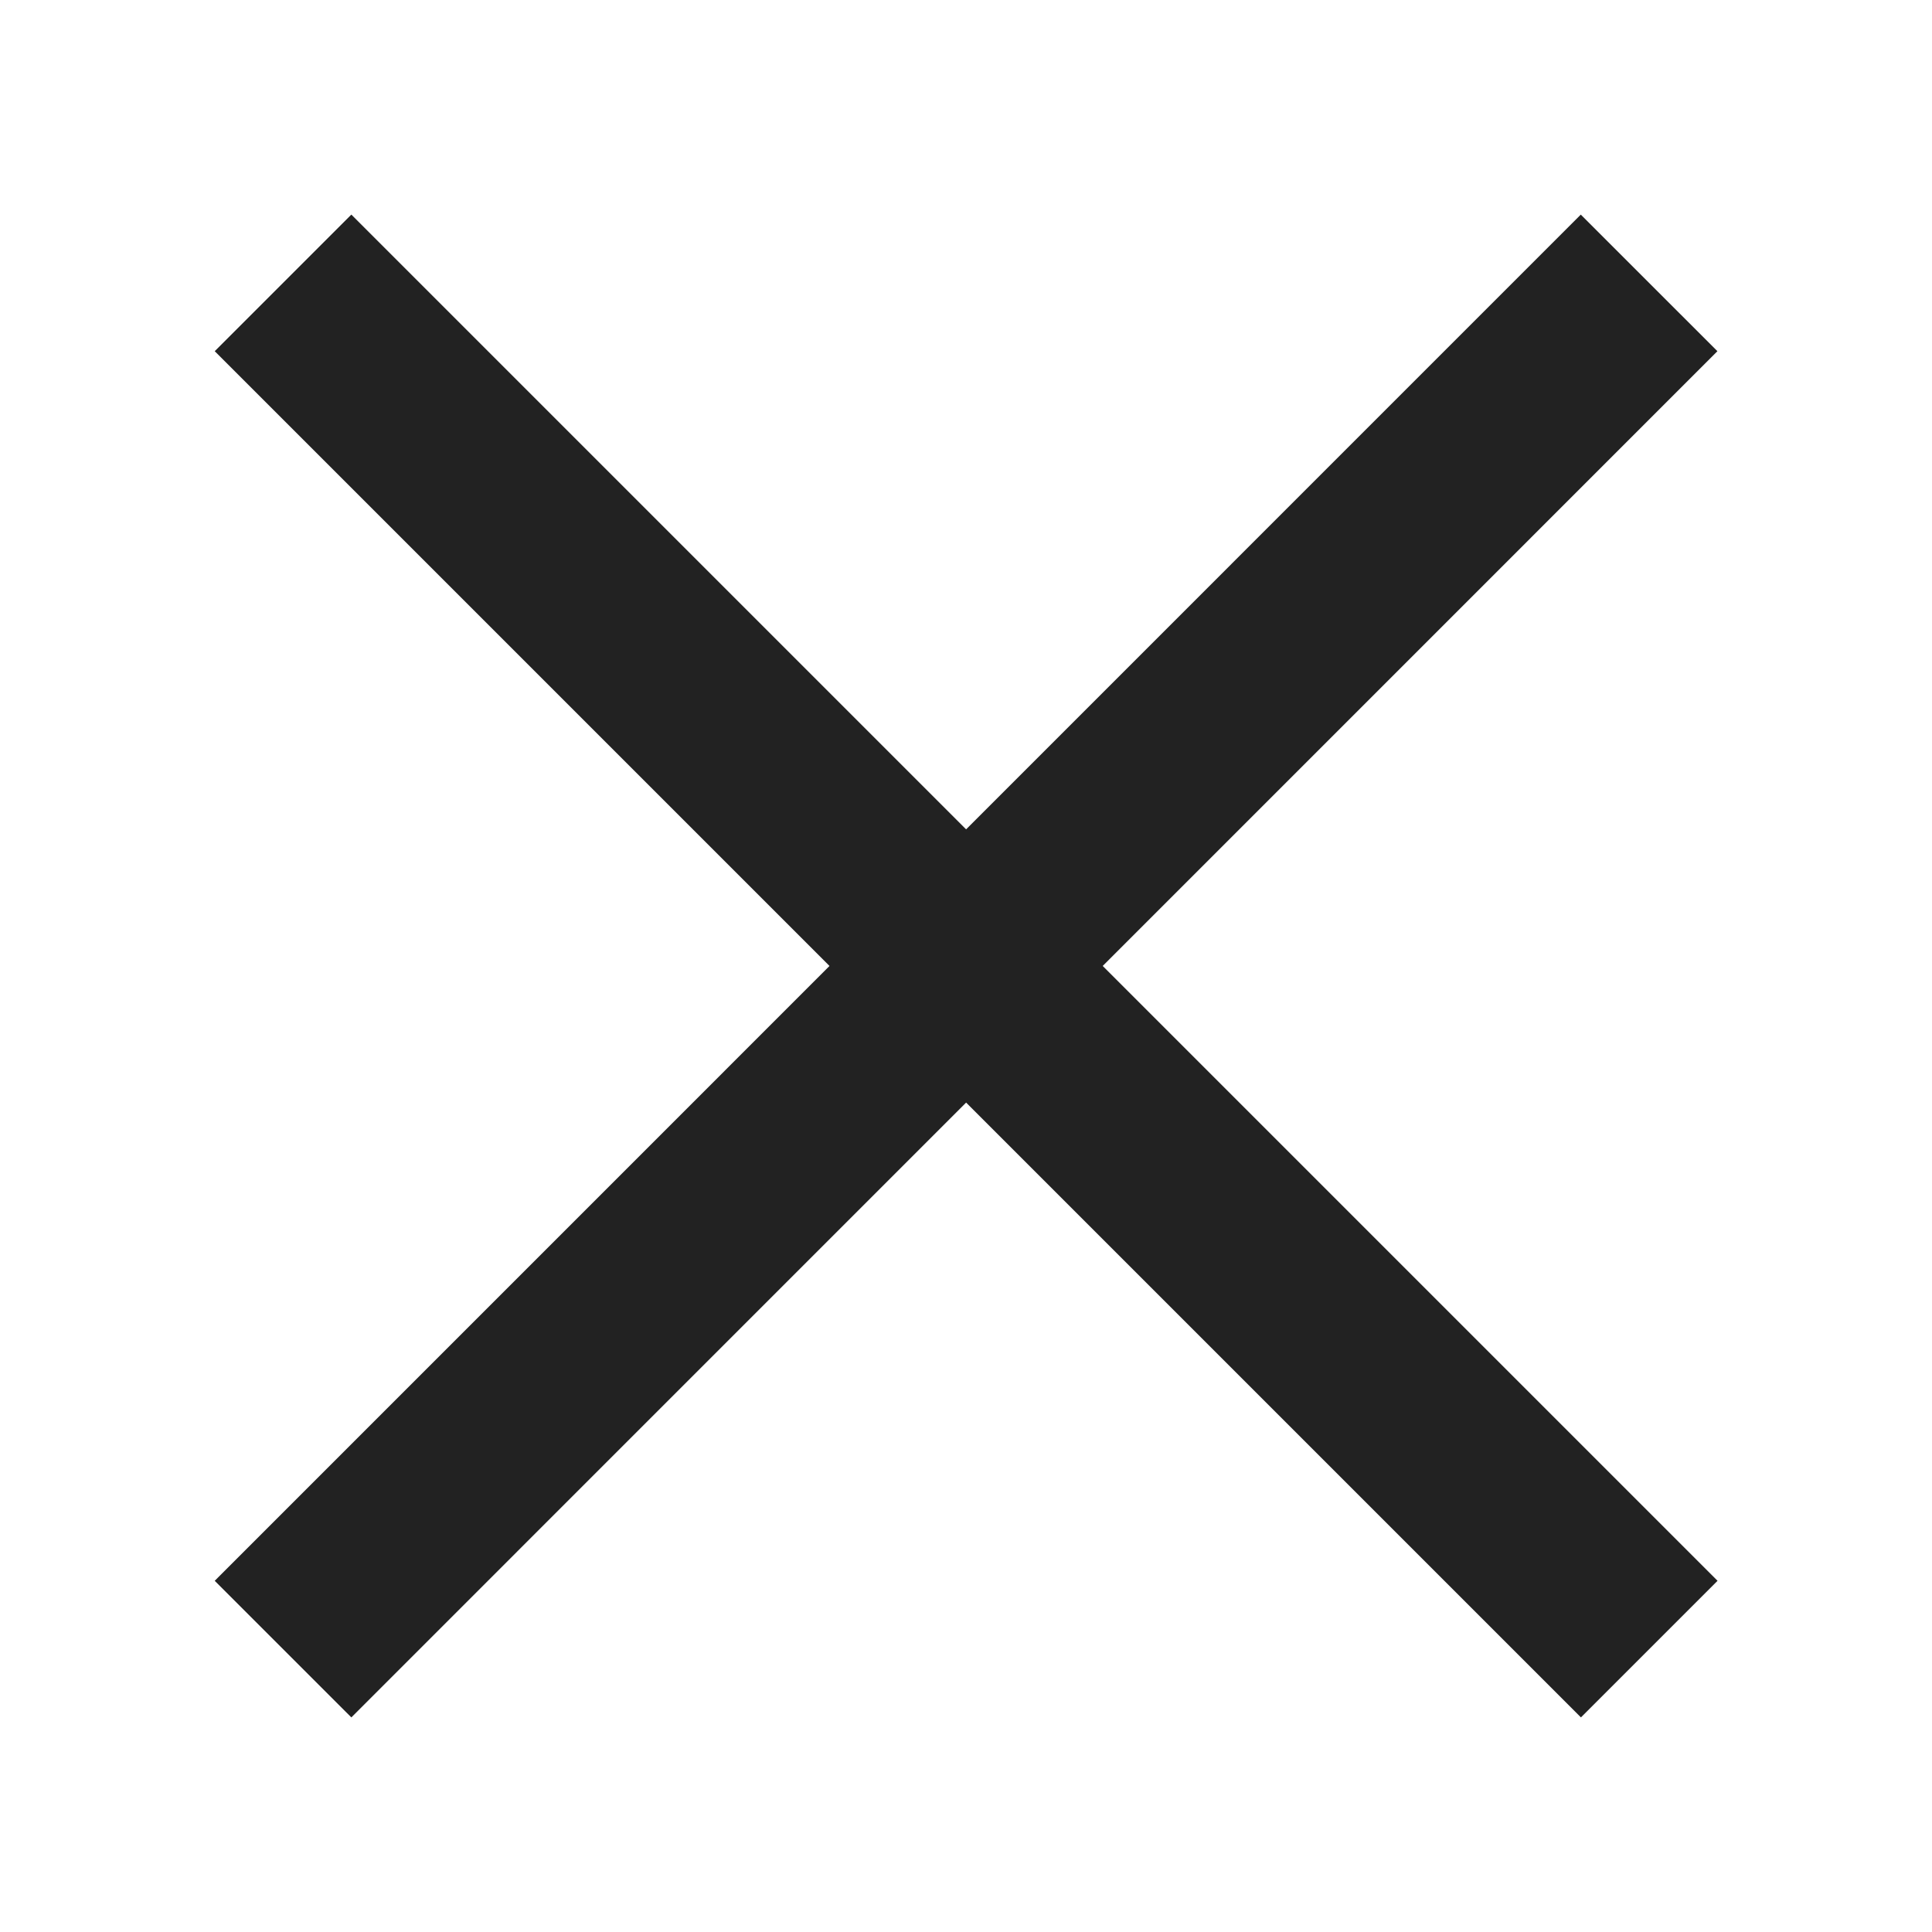
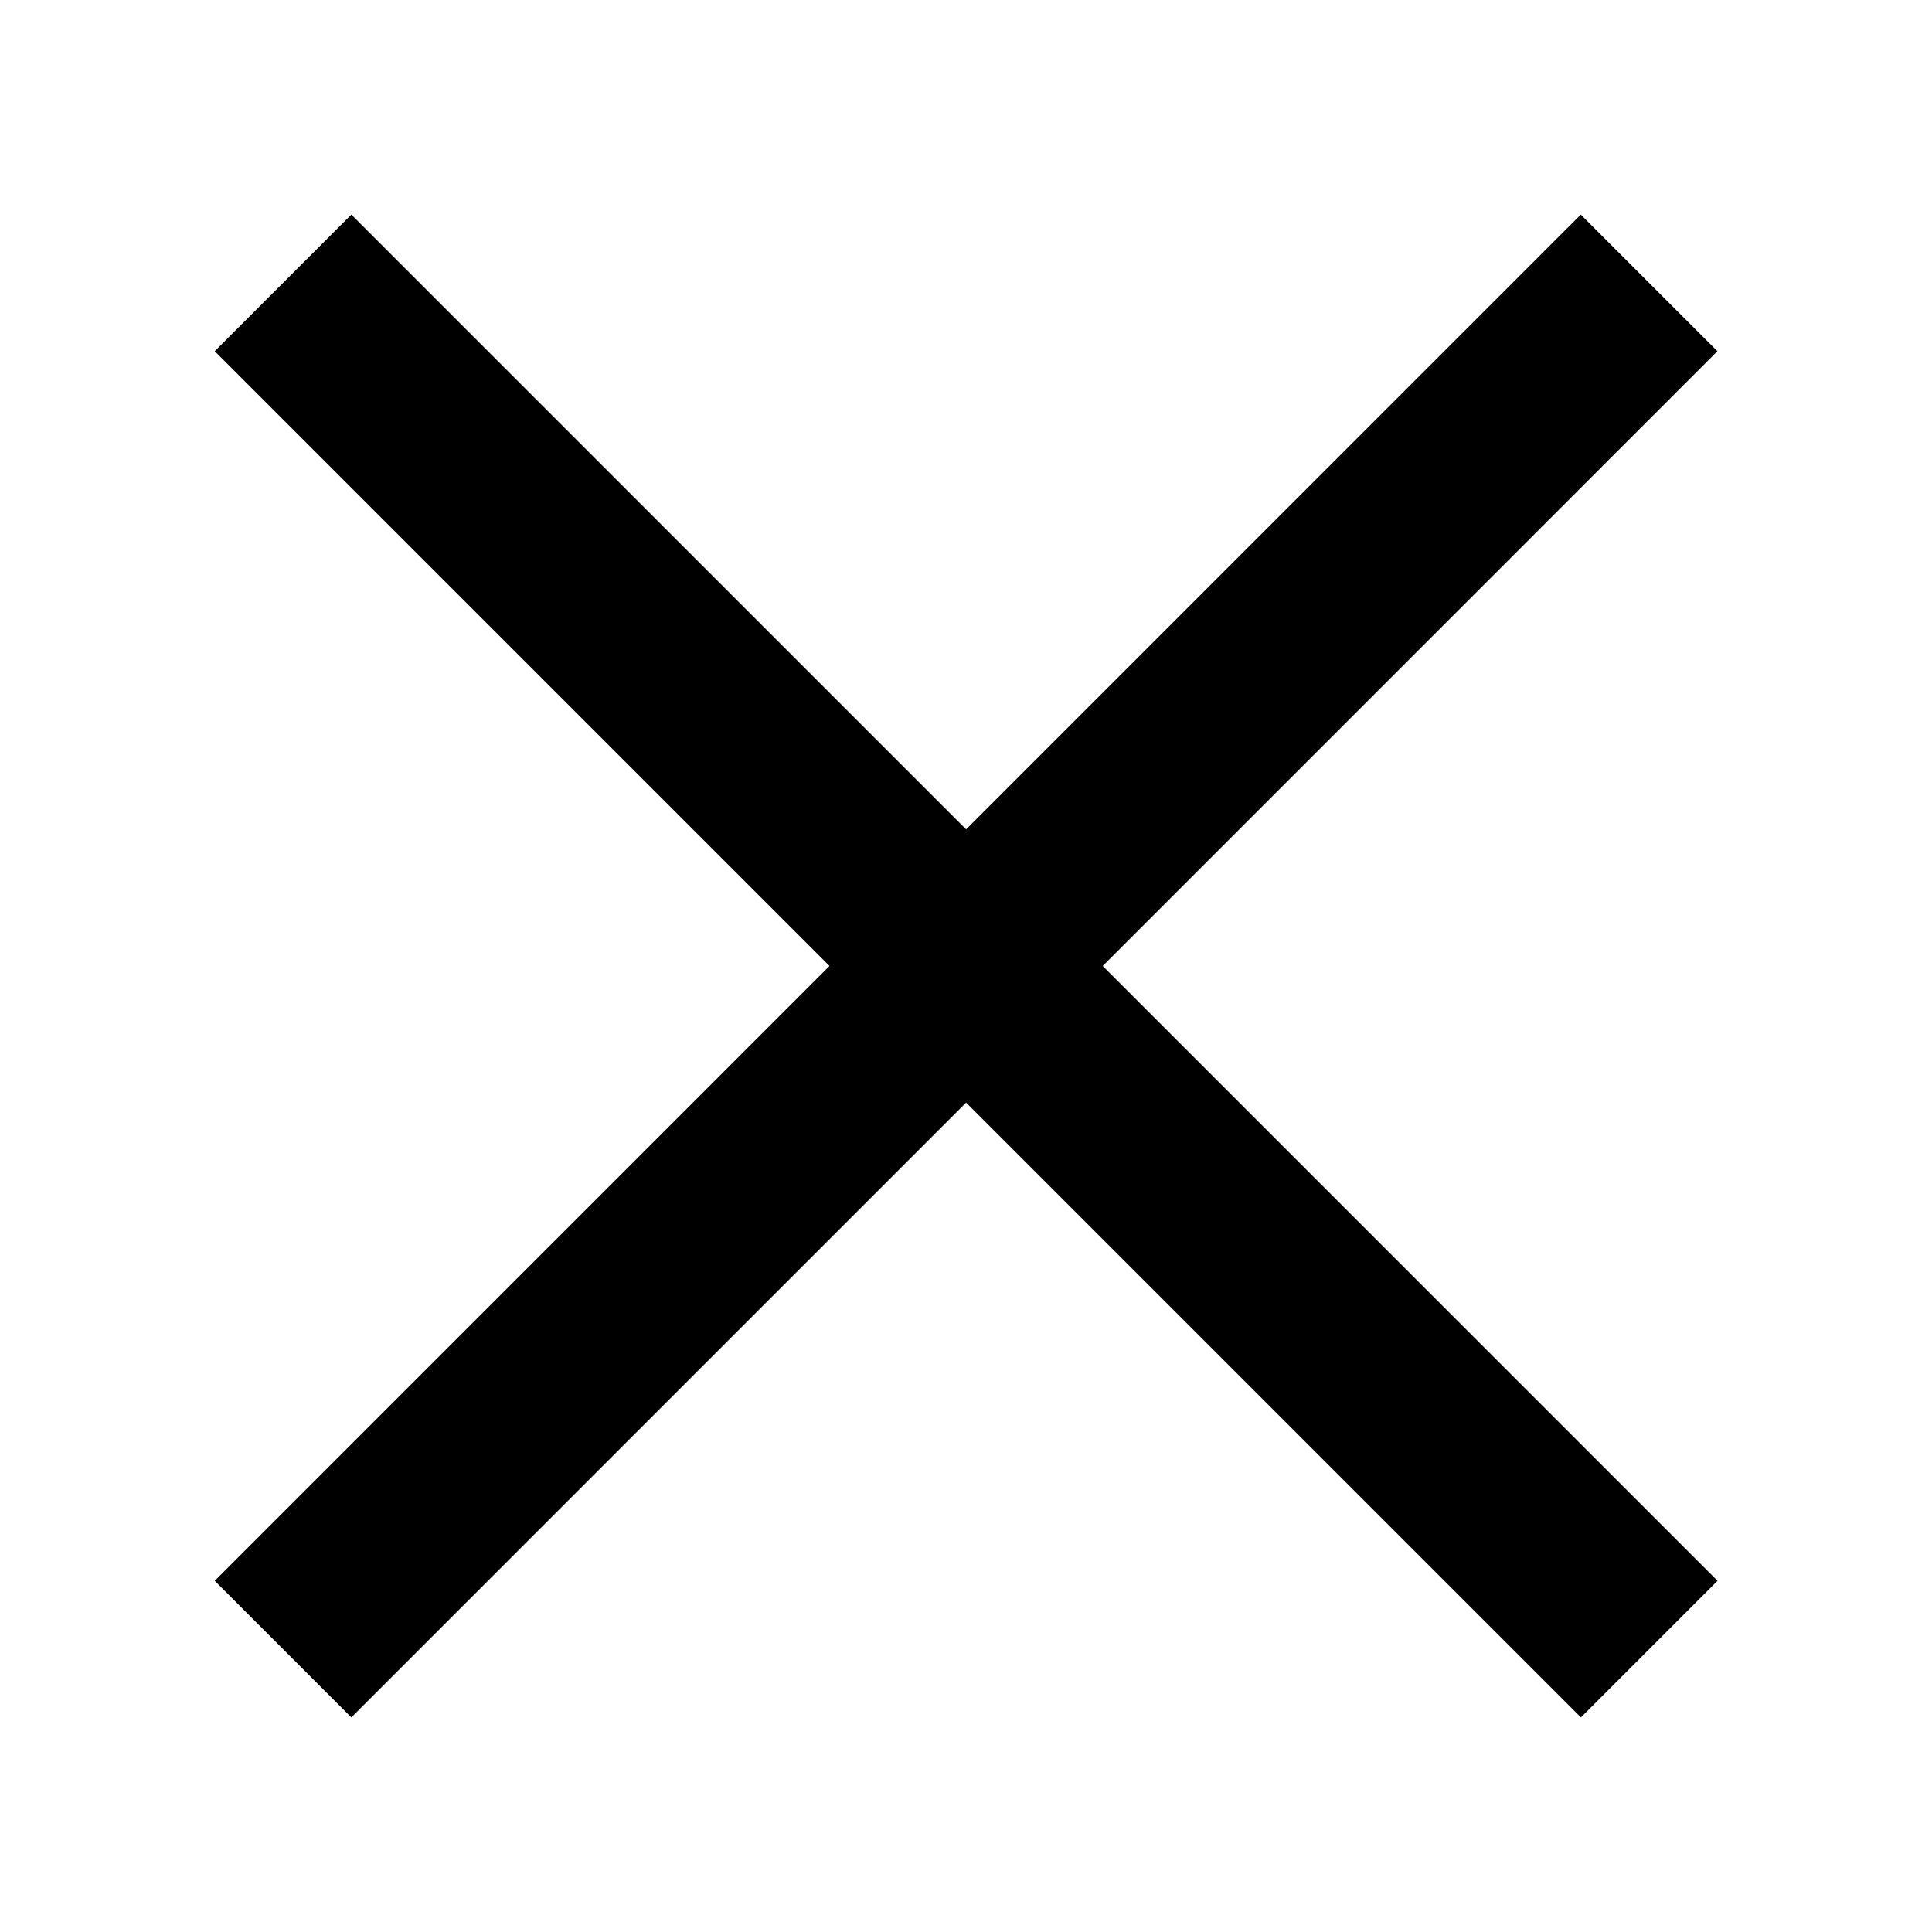
- <svg xmlns="http://www.w3.org/2000/svg" fill="none" viewBox="0 0 14 14">
-   <path stroke="#222" stroke-width="1.4" d="m2.051 2.05 9.9 9.9M11.95 2.05l-9.899 9.9" />
+ <svg xmlns="http://www.w3.org/2000/svg" fill="none" stroke="#222" viewBox="0 0 14 14">
+   <path stroke="currentColor" stroke-width="1.4" d="m2.051 2.05 9.9 9.9M11.95 2.05l-9.899 9.9" />
</svg>
